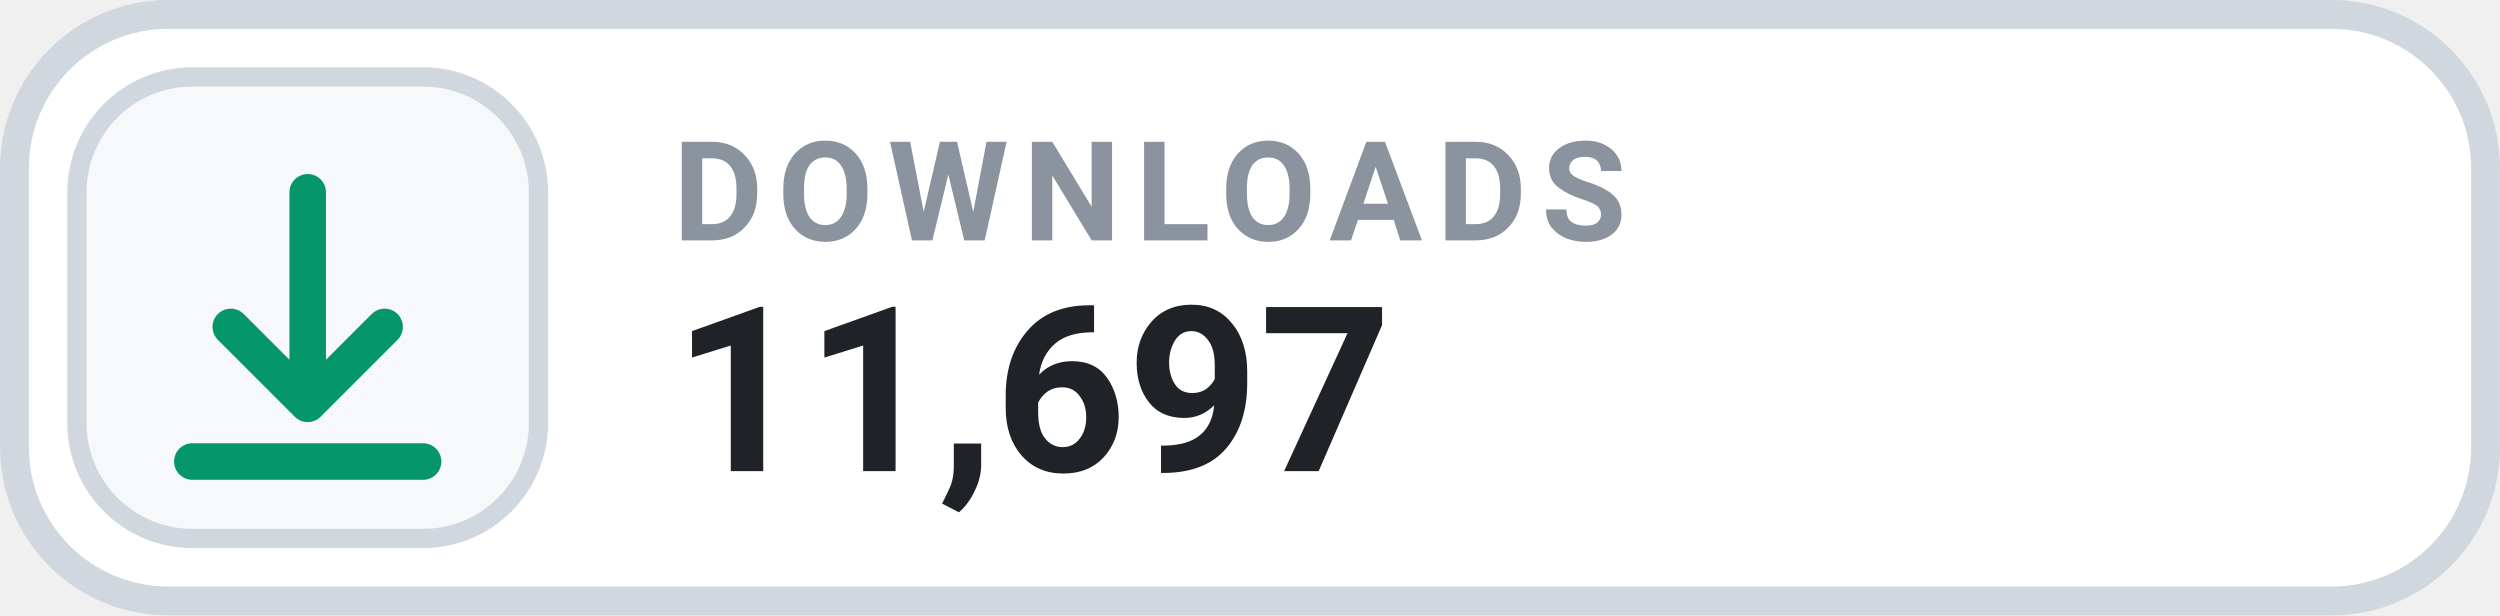
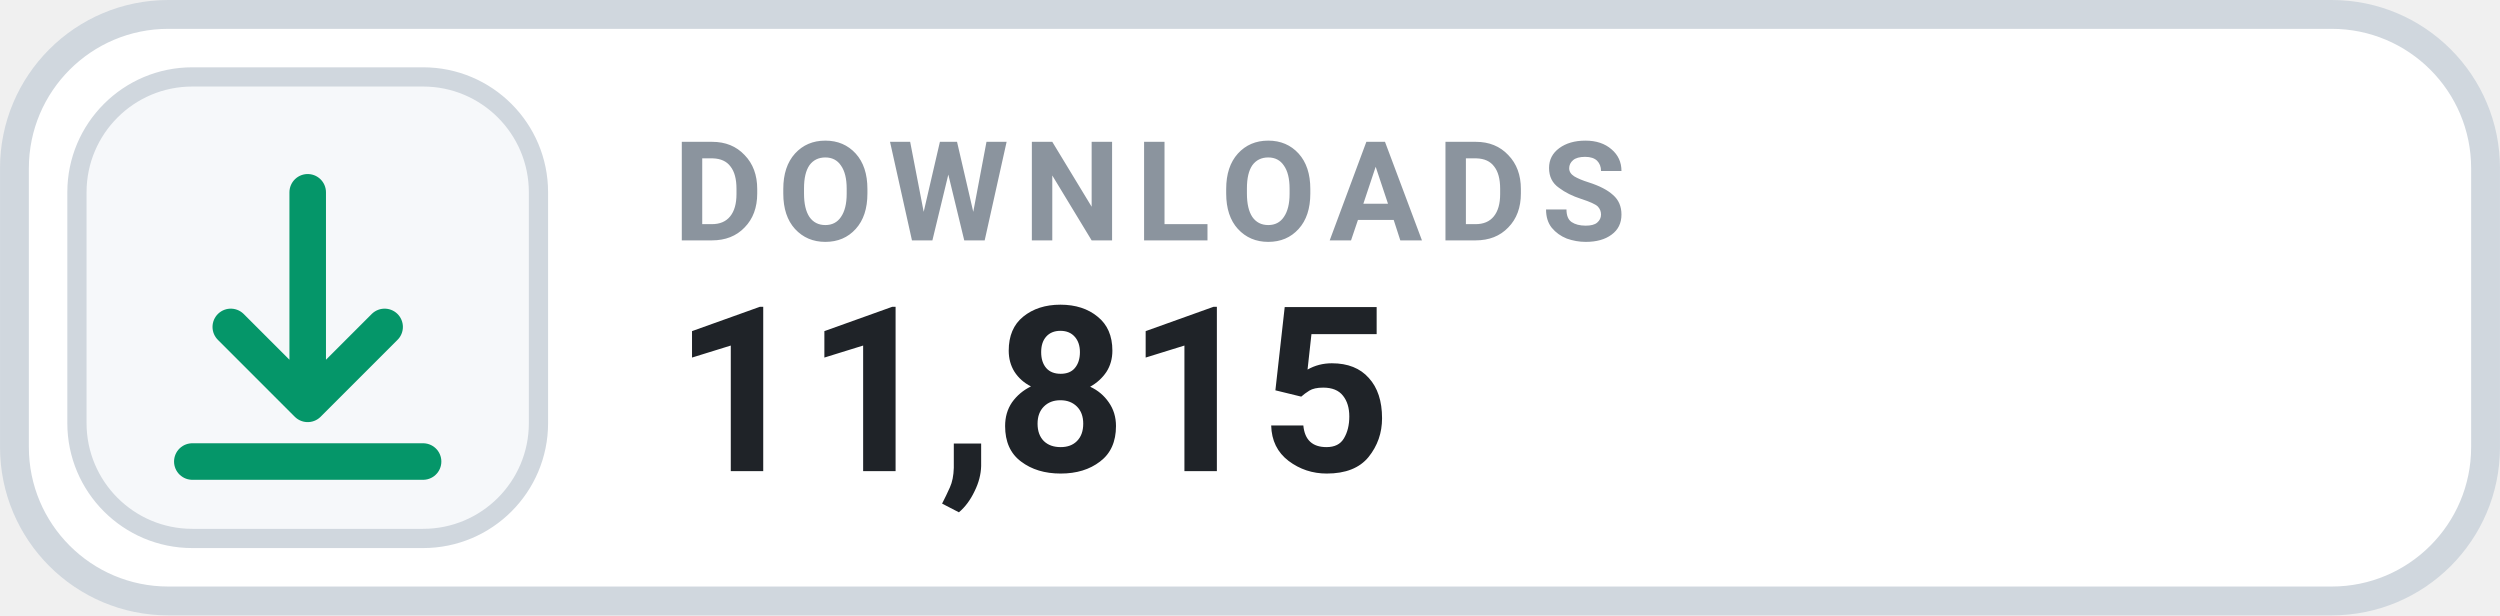
- <svg xmlns="http://www.w3.org/2000/svg" width="126" height="31.015" viewBox="0 0 130 32" role="img" aria-label="DOWNLOADS 11,697">
+ <svg xmlns="http://www.w3.org/2000/svg" width="126" height="31.015" viewBox="0 0 130 32" role="img" aria-label="DOWNLOADS 11,815">
  <rect x=".75" y=".75" width="128.5" height="30.5" rx="8" fill="#FFFFFF" stroke="#D0D7DE" stroke-width="1.5" />
  <rect x="4" y="4" width="24" height="24" rx="6" fill="#F6F8FA" stroke="#D0D7DE" stroke-width="1" />
  <g transform="translate(16 16)" style="color:#059669;">
    <path d="M0 -6 v11 m0 0 l4 -4 m-4 4 l-4 -4 M-6 8 h12" fill="none" stroke="currentColor" stroke-width="1.9" stroke-linecap="round" stroke-linejoin="round" />
  </g>
  <text x="35" y="12.5" fill="#8B949E" font-family="-apple-system,BlinkMacSystemFont,'Segoe UI',Roboto,Helvetica,Arial,sans-serif" font-size="7.2" font-weight="700" letter-spacing=".75">DOWNLOADS</text>
-   <text x="35" y="24.5" fill="#1F2328" font-family="-apple-system,BlinkMacSystemFont,'Segoe UI',Roboto,Helvetica,Arial,sans-serif" font-size="12" font-weight="700">11,697</text>
+   <text x="35" y="24.5" fill="#1F2328" font-family="-apple-system,BlinkMacSystemFont,'Segoe UI',Roboto,Helvetica,Arial,sans-serif" font-size="12" font-weight="700">11,815</text>
</svg>
